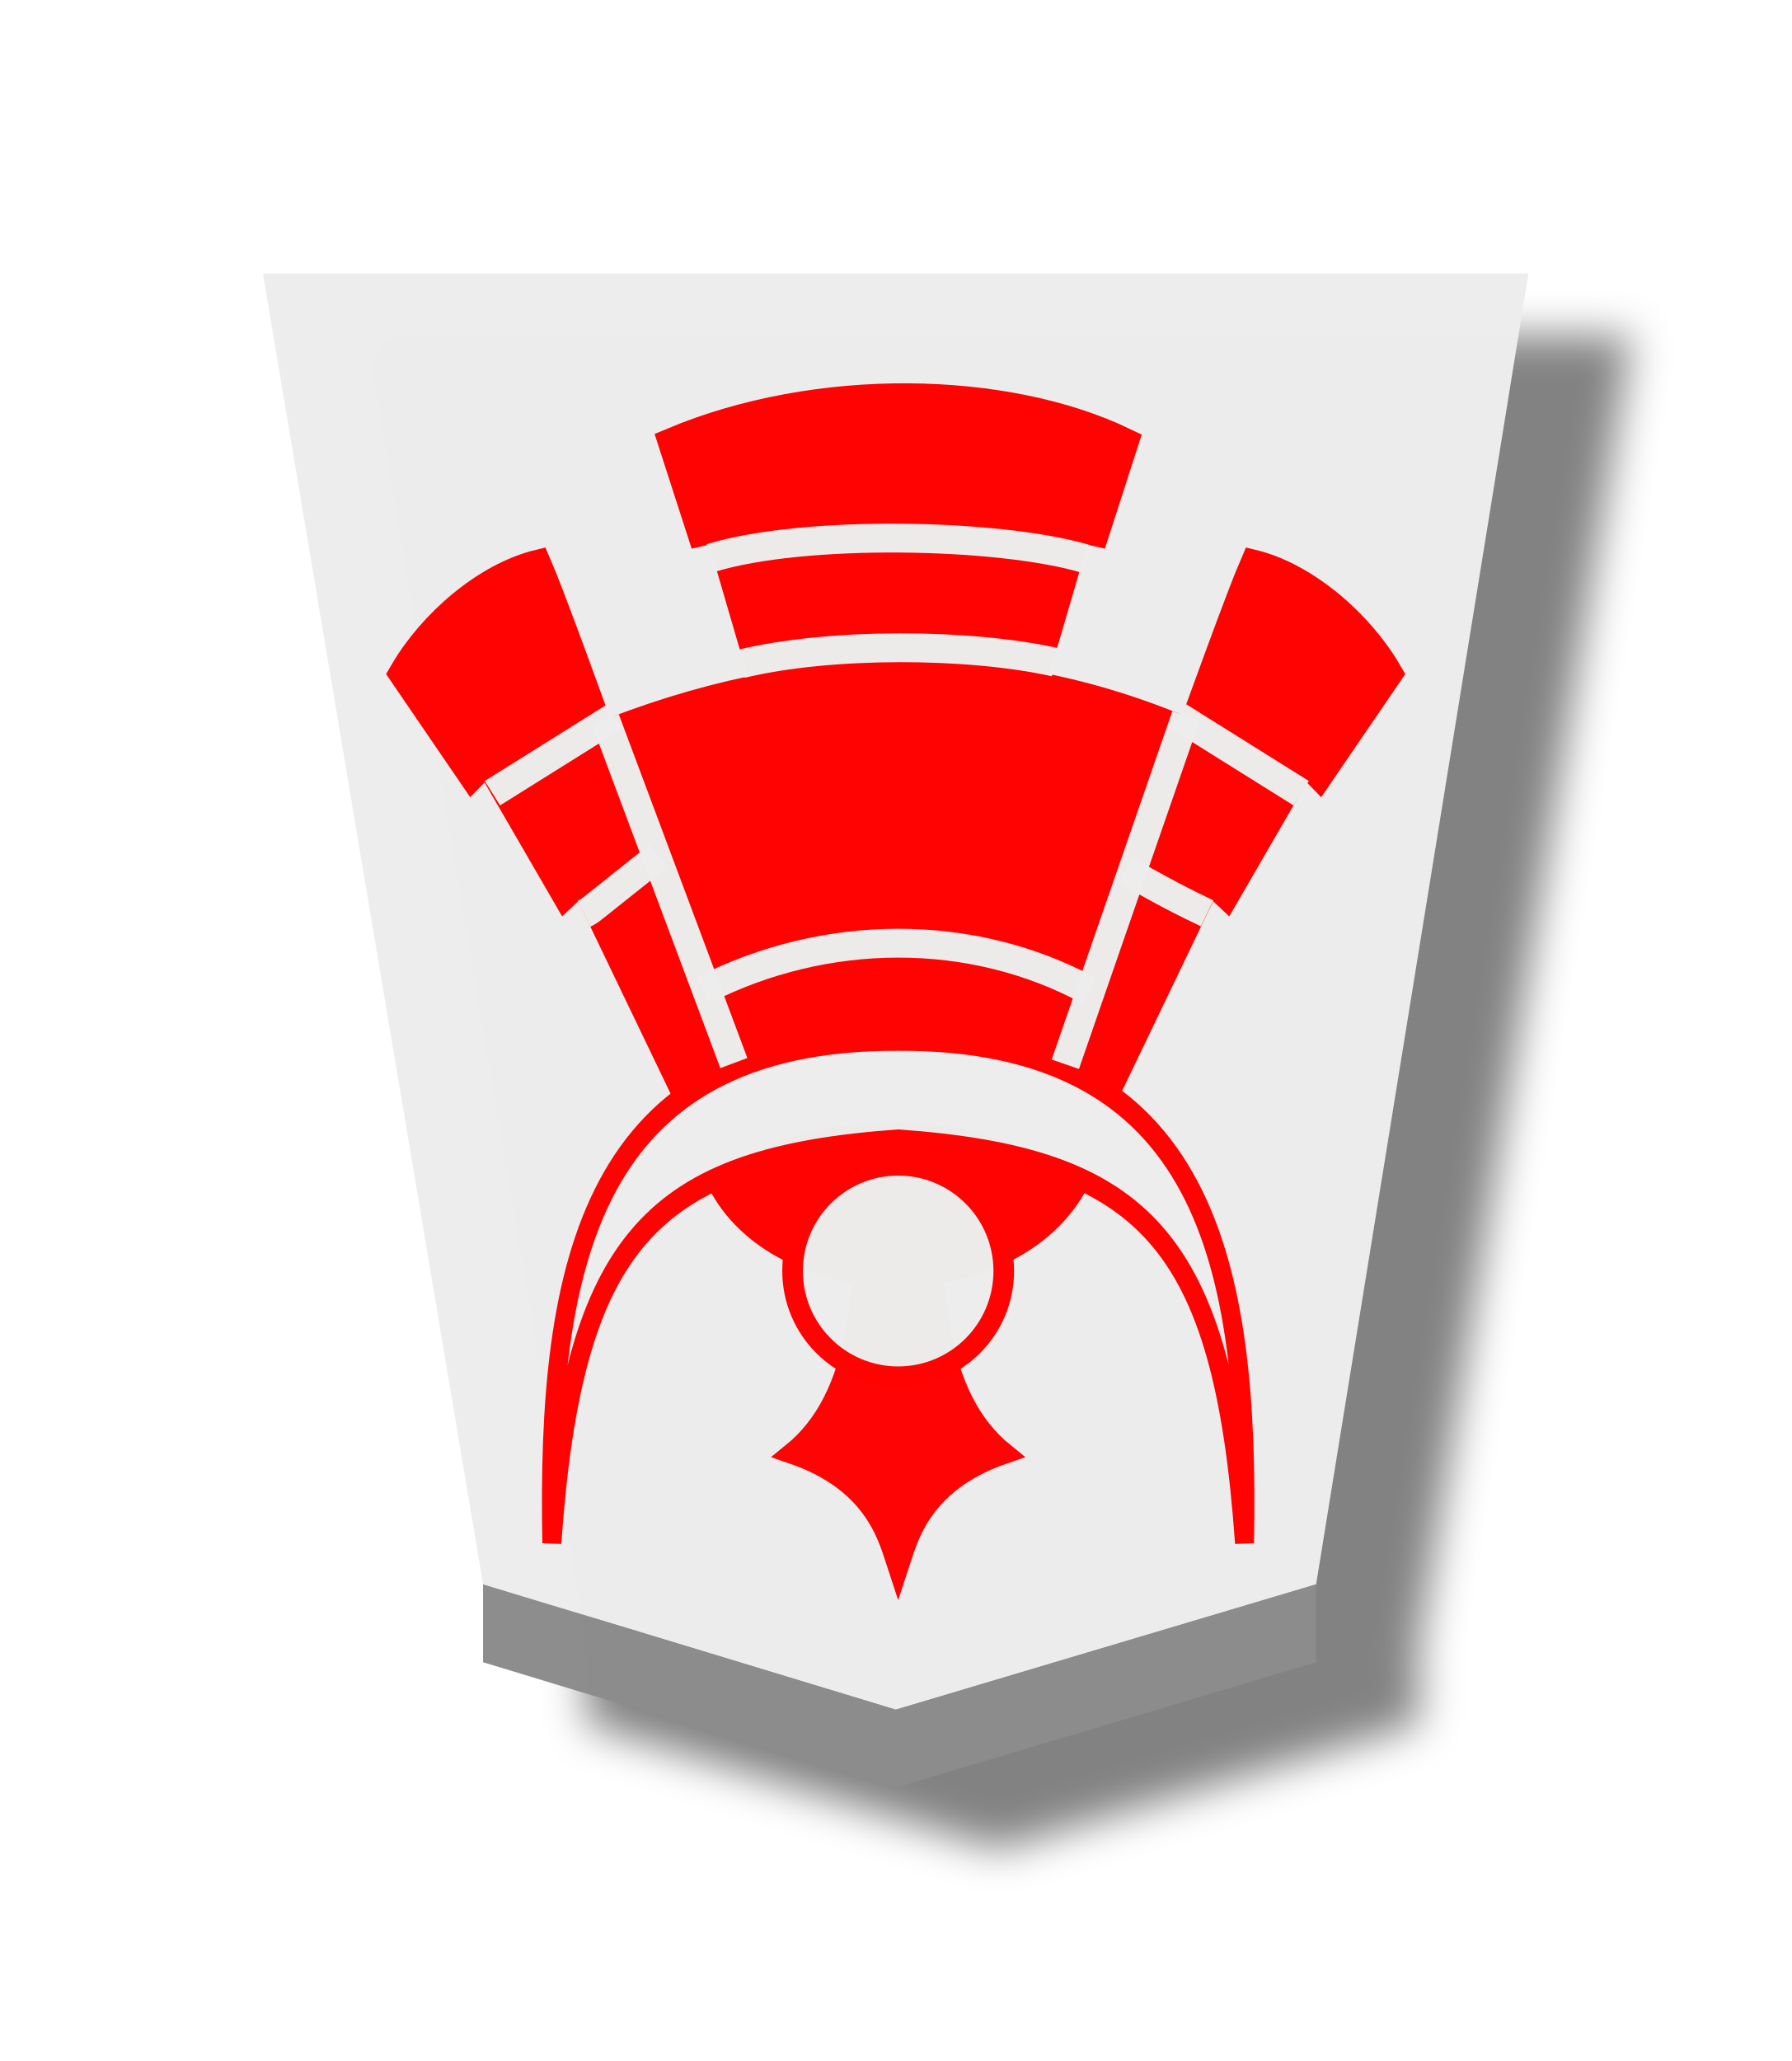
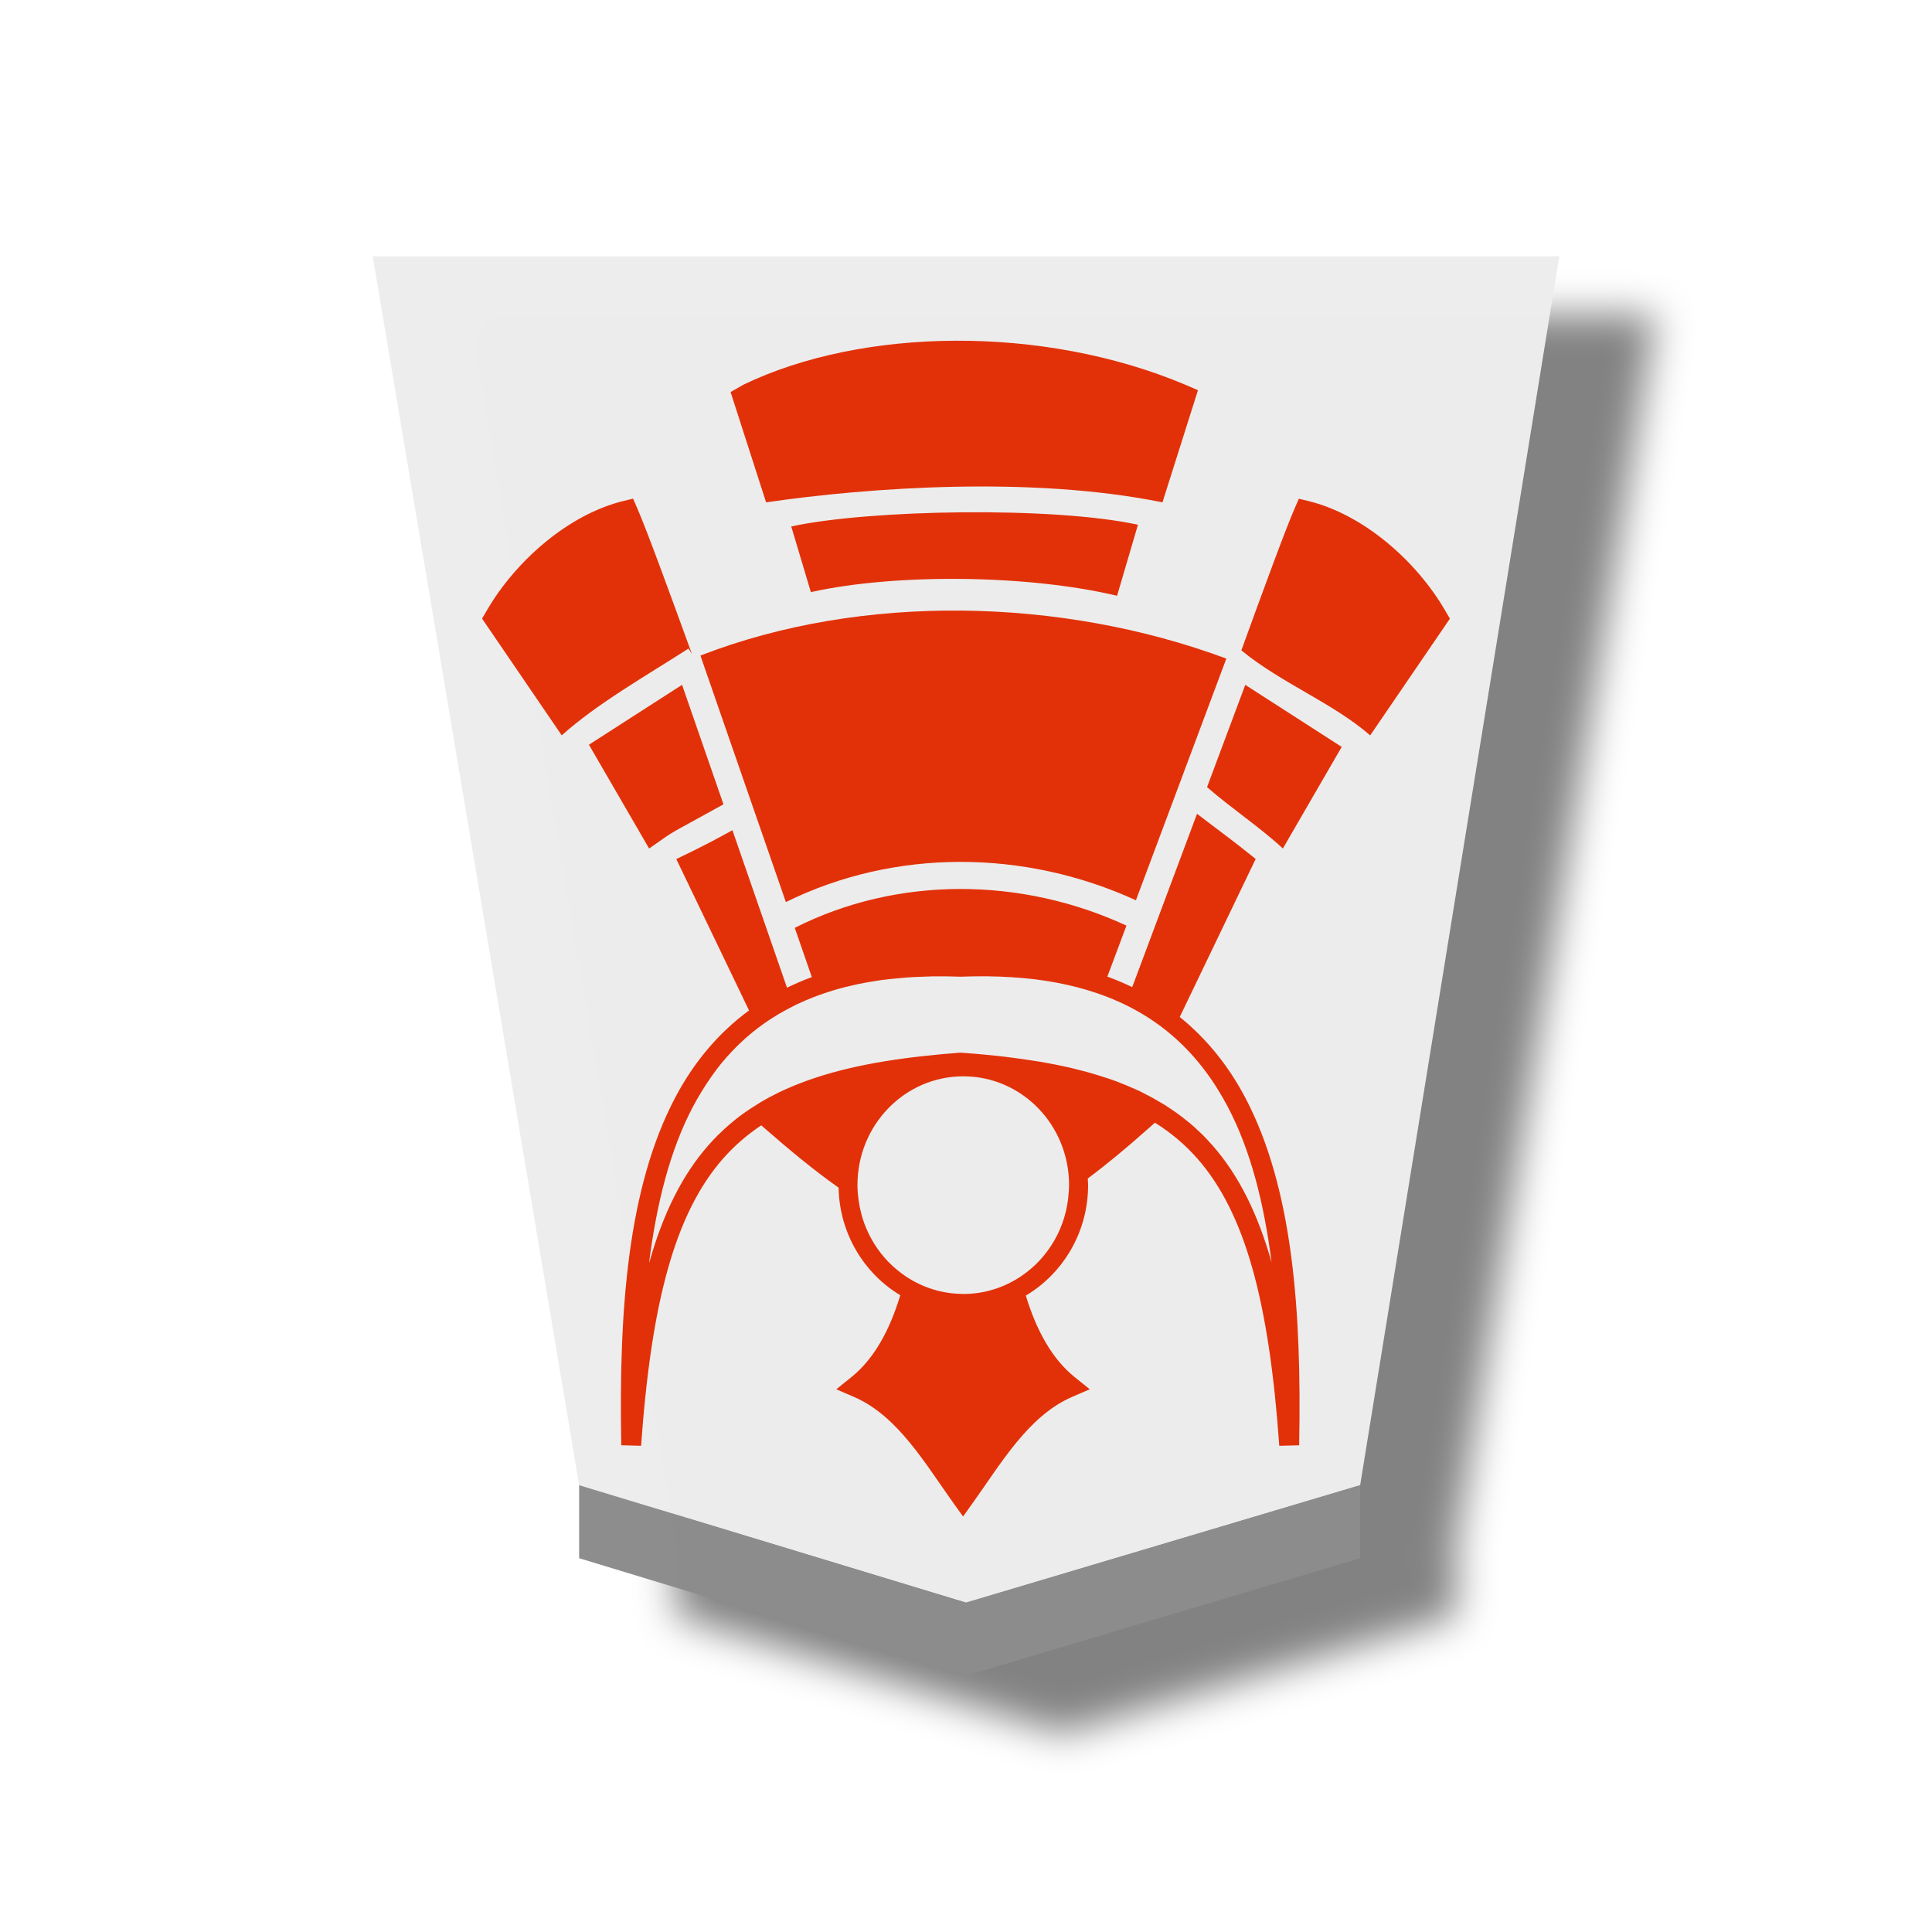
- <svg xmlns="http://www.w3.org/2000/svg" height="60" width="52.157">
-   <filter id="a" color-interpolation-filters="sRGB" height="1.106" width="1.16" x="-.039" y="-.033">
-     <feFlood flood-opacity=".498" result="flood" />
-     <feComposite in="flood" in2="SourceGraphic" operator="in" result="composite1" />
-     <feGaussianBlur in="composite1" result="blur" stdDeviation="1" />
-     <feOffset dx="5" dy="3" result="offset" />
-     <feComposite in="SourceGraphic" in2="offset" operator="over" result="composite2" />
-   </filter>
-   <g opacity=".99" transform="translate(-192.8506 -158.7249)">
-     <g fill-opacity=".992" filter="url(#a)" transform="matrix(.6 0 0 .6 -.245669 -1.635138)">
-       <path d="m-37.454-31.01-13.719 4.154-6.931 43.447 20.649 0 20.652 0-7.185-43.447z" fill="#ececec" opacity="1" stroke-width="1.007" transform="matrix(-1.48708 0 0 -1.463997 309.5966 304.8219)" />
-       <path d="m345.268 347.919v-3.78l20.026 6.081 20.401-6.081v3.78l-20.401 6.081z" fill="#8b8b8b" opacity="1" />
-     </g>
-     <g opacity="1" transform="matrix(.63 0 0 -.63 -10.8375 271.77)">
-       <path d="m282.83 136.555c.204-5.886-.112-10.126-2.838-12.313 3.375-1.142 3.844-3.428 4.194-4.472.35 1.043.819 3.329 4.194 4.472-2.727 2.187-3.042 6.427-2.838 12.313v0c-.479.154-.912.23-1.356.233-.444-.003-.877-.079-1.356-.233z" fill="#f00" opacity=".99" stroke="#f00" stroke-width=".81" transform="matrix(1.170227 0 0 1.18026 32.26234 -34.3629)" />
-       <g transform="matrix(1.31229 0 0 1.31229 -49.25543 15.88225)">
-         <path d="m309.407 82.863c2.235-3.973 9.879-4.094 12.248 0-2.779.998-2.773 1.699-6.317 1.682-3.544-.017-3.519-.601-5.931-1.682z" fill="#f00" stroke="#f00" stroke-width="1.016" />
-         <g stroke="#000" transform="translate(31.27533 -52.3259)">
-           <g stroke="#f00">
-             <path d="m97.159 111.627c-2.764 121.39 19.615 219.568 177.984 218.999 158.37.569 180.748-97.609 177.984-218.999-11.065 132.287-51.513 167.403-177.984 175.038-126.471-7.634-166.919-42.751-177.984-175.038z" fill="#ececec" fill-opacity=".988" stroke-width="9.744" transform="matrix(.06852995 0 0 .08094496 265.409 113.5891)" />
-             <g fill="#f00">
-               <path d="m166.796 305.119-54.464 95.975-8.754-6.962-40.051 58.521-7.822-6.797-35.583 44.11c14.216 20.56 41.844 41.307 69.676 47.014 13.293-25.846 76.279-177.737 95.178-219.282m195.234-12.578 54.464 95.975 8.754-6.962 40.051 58.521 7.822-6.797 35.583 44.11c-14.216 20.56-41.844 41.307-69.676 47.014-13.293-25.846-76.279-177.737-95.178-219.282" stroke-width="13.642" transform="matrix(.06852995 0 0 .08094496 265.4334 113.5891)" />
-               <path d="m273.596 150.941c7.368 2.998 14.491 3.094 21.344 0l-4.026-11.426c-4.026 1.6-9.195 1.934-13.229-.091z" stroke-width="1.016" />
-             </g>
-           </g>
-           <path d="m277.406 142.092c4.274 2.181 9.44 2.241 13.607-.031" fill="none" stroke="#ececec" stroke-opacity=".988" stroke-width="1.016" />
-         </g>
-         <g fill="none" stroke="#ececec" stroke-opacity=".988" stroke-width="1.016" transform="translate(-.190919)">
-           <path d="m305.46 89.714c.226.11.292.192.382.255l2.239 1.784m19.327-2.022c-1.58.756-1.927 1.009-2.891 1.514" transform="translate(-.795495 2.740039)" />
-           <path d="m303.51 92.019 4.314 2.699m24.168-2.699-4.314 2.699" transform="translate(-2.069544 4.683662)" />
-           <path d="m305.415 99.305 4.528-12.106m11.674-.042 4.25 12.266" />
-         </g>
-       </g>
-       <g stroke-width=".86" transform="matrix(1.55 0 0 1.55 324.2872 83.85034)">
-         <path d="m22.106 41.527-1.289 4.415-.534-.123-.862 2.669c4.315 1.814 9.907 1.713 13.469 0l-.862-2.669-.534.123-1.273-4.353" fill="#f00" stroke="#f00" />
-         <g fill="none" stroke="#ececec" stroke-opacity=".988">
-           <path d="m21.483 41.882c2.656.637 6.781.616 9.347.045" />
-           <path d="m20.568 45.033c2.758.849 8.608.74 11.175-.025" />
-         </g>
-       </g>
-       <ellipse cx="364.824" cy="120.704" fill="#ececec" fill-opacity=".988" opacity="1" rx="4.88" ry="4.885" stroke="#f00" stroke-width=".952" />
+ <svg xmlns="http://www.w3.org/2000/svg" viewBox="0 0 60 60" version="1.1" id="svg14">
+   <defs id="defs2">
+     <filter id="a" color-interpolation-filters="sRGB" x="-0.039" y="-0.033" width="1.16" height="1.106">
+       <feFlood flood-opacity=".498" flood-color="#000" result="flood" id="feFlood1" />
+       <feComposite in="flood" in2="SourceGraphic" operator="in" result="composite1" id="feComposite1" />
+       <feGaussianBlur in="composite1" stdDeviation="1" result="blur" id="feGaussianBlur1" />
+       <feOffset dx="5" dy="3" result="offset" id="feOffset1" />
+       <feComposite in="SourceGraphic" in2="offset" result="composite2" id="feComposite2" />
+     </filter>
+     <filter id="a-5" color-interpolation-filters="sRGB" x="-0.039" y="-0.032" width="1.16" height="1.104">
+       <feFlood flood-opacity=".498" flood-color="#000" result="flood" id="feFlood1-7" />
+       <feComposite in="flood" in2="SourceGraphic" operator="in" result="composite1" id="feComposite1-4" />
+       <feGaussianBlur in="composite1" stdDeviation="1" result="blur" id="feGaussianBlur1-1" />
+       <feOffset dx="5" dy="3" result="offset" id="feOffset1-8" />
+       <feComposite in="SourceGraphic" in2="offset" result="composite2" id="feComposite2-2" />
+     </filter>
+   </defs>
+   <g opacity=".99" id="g14">
+     <g transform="matrix(.6 0 0 .6 -189.175 -160.36)" filter="url(#a)" fill-opacity=".992" id="g3">
+       <path d="m365.293 350.22 20.4-6.08L396 280.533h-61.417l10.685 63.606z" fill="#ececec" id="path2" />
+       <path d="M345.268 347.92v-3.78l20.025 6.08 20.4-6.08v3.779l-20.4 6.081z" fill="#8b8b8b" id="path3" />
    </g>
  </g>
+   <path id="path15825-5-2" style="color:#000000;font-style:normal;font-variant:normal;font-weight:normal;font-stretch:normal;font-size:medium;line-height:normal;font-family:sans-serif;font-variant-ligatures:normal;font-variant-position:normal;font-variant-caps:normal;font-variant-numeric:normal;font-variant-alternates:normal;font-variant-east-asian:normal;font-feature-settings:normal;font-variation-settings:normal;text-indent:0;text-align:start;text-decoration:none;text-decoration-line:none;text-decoration-style:solid;text-decoration-color:#000000;letter-spacing:normal;word-spacing:normal;text-transform:none;writing-mode:lr-tb;direction:ltr;text-orientation:mixed;dominant-baseline:auto;baseline-shift:baseline;text-anchor:start;white-space:normal;shape-padding:0;shape-margin:0;inline-size:0;clip-rule:nonzero;display:inline;overflow:visible;visibility:visible;isolation:auto;mix-blend-mode:normal;color-interpolation:sRGB;color-interpolation-filters:linearRGB;solid-color:#000000;solid-opacity:1;vector-effect:none;fill:#e13007;fill-opacity:0.992;fill-rule:nonzero;stroke:none;stroke-width:0.742;stroke-linecap:butt;stroke-linejoin:miter;stroke-miterlimit:4;stroke-dasharray:none;stroke-dashoffset:0;stroke-opacity:1;color-rendering:auto;image-rendering:auto;shape-rendering:auto;text-rendering:auto;enable-background:accumulate;stop-color:#000000" d="m 29.909,47.096 0.299,-0.418 c 0.872,-1.219 1.729,-2.703 3.072,-3.289 l 0.563,-0.244 -0.478,-0.386 c -0.677,-0.548 -1.17,-1.413 -1.507,-2.523 0,0 0,0 0,0 1.155,-0.688 1.934,-1.968 1.934,-3.43 0,-0.069 -0.007,-0.138 -0.01,-0.207 0.582,-0.434 1.199,-0.945 1.87,-1.542 l 0.216,-0.191 c 0.496,0.31 0.933,0.678 1.315,1.112 1.492,1.695 2.231,4.462 2.546,8.923 l 0.62,-0.016 c 0,-0.01 0,-0.018 0,-0.026 0,-0.005 -0.002,-0.007 -0.002,-0.012 0.077,-4.118 -0.193,-7.948 -1.674,-10.758 -0.516,-0.978 -1.188,-1.822 -2.035,-2.505 l 2.358,-4.908 c -0.733,-0.595 -1.231,-0.947 -1.821,-1.403 l -2.013,5.383 C 34.916,30.538 34.659,30.428 34.39,30.33 l 0.593,-1.584 c -3.277,-1.519 -7.126,-1.538 -10.301,0.069 l 0.53,1.53 c -0.268,0.097 -0.524,0.211 -0.771,0.329 l -1.695,-4.891 c -0.42,0.232 -0.864,0.476 -1.743,0.896 l 2.259,4.701 c -0.972,0.714 -1.726,1.631 -2.294,2.708 -1.481,2.81 -1.751,6.639 -1.674,10.758 0,0.005 -0.002,0.007 -0.002,0.012 0,0.01 0,0.018 0,0.026 l 0.618,0.016 c 0.316,-4.461 1.057,-7.227 2.549,-8.923 0.348,-0.394 0.741,-0.734 1.183,-1.029 l 0.042,0.038 c 0.863,0.755 1.635,1.388 2.359,1.897 0.027,1.423 0.789,2.664 1.916,3.342 -0.336,1.115 -0.829,1.984 -1.508,2.534 l -0.479,0.386 0.563,0.244 c 1.344,0.585 2.201,2.069 3.073,3.288 z m 0.009,-6.912 c -0.664,0 -1.281,-0.203 -1.799,-0.552 -0.384,-0.26 -0.712,-0.597 -0.962,-0.995 -0.061,-0.097 -0.116,-0.199 -0.168,-0.301 -0.003,-0.007 -0.006,-0.014 -0.01,-0.021 -0.049,-0.101 -0.093,-0.203 -0.132,-0.309 0,-0.002 -0.002,-0.002 -0.002,-0.003 0,-0.002 -0.002,-0.004 -0.002,-0.006 -0.04,-0.109 -0.074,-0.22 -0.102,-0.333 -0.002,-0.006 -0.003,-0.011 -0.004,-0.016 -0.028,-0.109 -0.051,-0.228 -0.067,-0.342 0,-0.003 -0.002,-0.006 -0.002,-0.009 0,0 0,0 0,0 -0.022,-0.158 -0.039,-0.325 -0.039,-0.492 0,-1.874 1.474,-3.379 3.287,-3.379 1.814,0 3.285,1.505 3.285,3.379 0,0.069 -0.006,0.138 -0.01,0.211 -0.033,0.55 -0.191,1.062 -0.448,1.509 -0.004,0.007 -0.008,0.014 -0.013,0.021 -0.062,0.106 -0.129,0.207 -0.201,0.305 -0.002,0.003 -0.004,0.007 -0.007,0.009 -0.229,0.309 -0.507,0.572 -0.824,0.783 0,0 -0.002,0 -0.002,0.002 -0.513,0.341 -1.124,0.541 -1.781,0.541 z m -9.759,-0.979 c 0,-0.002 0.002,-0.005 0.002,-0.007 0,0.002 -0.002,0.005 -0.002,0.007 0.234,-1.83 0.647,-3.481 1.358,-4.83 0.081,-0.155 0.168,-0.305 0.258,-0.452 0.015,-0.025 0.031,-0.049 0.045,-0.073 0.074,-0.122 0.151,-0.236 0.231,-0.354 0.021,-0.031 0.042,-0.062 0.065,-0.094 0.095,-0.134 0.193,-0.264 0.295,-0.39 0.015,-0.018 0.031,-0.035 0.046,-0.053 0.086,-0.101 0.174,-0.203 0.265,-0.297 0.041,-0.044 0.084,-0.085 0.125,-0.129 0.069,-0.069 0.142,-0.143 0.216,-0.207 0.046,-0.044 0.09,-0.085 0.139,-0.126 0.107,-0.094 0.215,-0.183 0.328,-0.268 v 0 c 0.21,-0.163 0.435,-0.309 0.67,-0.45 v 0 c 0.005,-0.002 0.01,-0.005 0.015,-0.008 0.161,-0.094 0.328,-0.183 0.501,-0.268 0.018,-0.008 0.036,-0.018 0.054,-0.026 0.165,-0.078 0.336,-0.15 0.513,-0.22 0.026,-0.011 0.053,-0.021 0.079,-0.029 0.168,-0.062 0.341,-0.122 0.519,-0.175 0.039,-0.012 0.078,-0.024 0.118,-0.035 0.167,-0.049 0.34,-0.09 0.517,-0.129 0.054,-0.012 0.109,-0.026 0.164,-0.037 0.165,-0.034 0.337,-0.062 0.511,-0.09 0.069,-0.011 0.139,-0.024 0.21,-0.032 0.165,-0.022 0.336,-0.038 0.508,-0.053 0.086,-0.008 0.17,-0.018 0.257,-0.024 0.168,-0.012 0.343,-0.018 0.518,-0.024 0.096,-0.004 0.188,-0.009 0.287,-0.011 0.272,-0.003 0.552,0 0.841,0.011 l 0.011,0.002 h 0.002 l 0.011,-0.002 c 0.279,-0.011 0.55,-0.014 0.813,-0.012 0.264,0.002 0.52,0.013 0.769,0.028 0.248,0.015 0.489,0.038 0.722,0.065 0,3.1e-5 0,0 0.002,0 0.233,0.028 0.459,0.065 0.679,0.106 0,0 0,0 0.002,0 0.219,0.041 0.431,0.09 0.637,0.143 0,0 0.002,0 0.002,0 0.205,0.053 0.404,0.115 0.596,0.179 1.927,0.652 3.205,1.887 4.074,3.536 0.71,1.348 1.124,2.997 1.358,4.826 0,-0.002 -0.002,-0.005 -0.002,-0.007 0,0.002 0.002,0.005 0.002,0.007 -0.429,-1.512 -1.019,-2.704 -1.836,-3.633 -0.037,-0.041 -0.075,-0.081 -0.112,-0.122 -0.059,-0.065 -0.117,-0.129 -0.179,-0.191 -0.046,-0.044 -0.095,-0.09 -0.142,-0.134 -0.056,-0.053 -0.112,-0.106 -0.171,-0.158 -0.054,-0.049 -0.11,-0.094 -0.166,-0.138 -0.055,-0.044 -0.111,-0.09 -0.168,-0.134 -0.057,-0.044 -0.116,-0.085 -0.174,-0.129 -0.058,-0.041 -0.117,-0.081 -0.177,-0.122 -0.063,-0.041 -0.126,-0.085 -0.191,-0.126 -0.056,-0.035 -0.114,-0.069 -0.172,-0.101 -0.07,-0.041 -0.14,-0.081 -0.211,-0.122 -0.056,-0.031 -0.114,-0.062 -0.172,-0.09 -0.074,-0.038 -0.146,-0.078 -0.222,-0.115 -0.045,-0.021 -0.093,-0.041 -0.139,-0.062 -0.178,-0.081 -0.361,-0.155 -0.55,-0.228 -0.043,-0.016 -0.086,-0.034 -0.131,-0.049 -0.088,-0.032 -0.179,-0.062 -0.27,-0.09 -0.067,-0.022 -0.133,-0.044 -0.202,-0.065 -0.089,-0.026 -0.181,-0.053 -0.273,-0.081 -0.061,-0.018 -0.122,-0.034 -0.183,-0.049 -0.1,-0.026 -0.201,-0.053 -0.303,-0.078 -0.067,-0.016 -0.136,-0.032 -0.205,-0.048 -0.101,-0.022 -0.203,-0.044 -0.307,-0.065 -0.069,-0.014 -0.141,-0.026 -0.213,-0.041 -0.101,-0.019 -0.202,-0.038 -0.305,-0.056 -0.026,-0.005 -0.052,-0.008 -0.078,-0.012 -0.325,-0.053 -0.66,-0.101 -1.009,-0.143 v 0 c -0.44,-0.053 -0.899,-0.094 -1.378,-0.129 h -0.024 -0.02 c -0.392,0.028 -0.765,0.065 -1.13,0.106 -0.002,0 -0.002,0 -0.004,0 -1.679,0.183 -3.086,0.499 -4.257,1.023 -0.033,0.014 -0.066,0.028 -0.099,0.044 -0.087,0.04 -0.172,0.081 -0.256,0.126 -0.055,0.028 -0.112,0.056 -0.166,0.085 -0.069,0.038 -0.138,0.078 -0.206,0.115 -0.064,0.037 -0.126,0.073 -0.187,0.115 -0.064,0.038 -0.125,0.078 -0.187,0.118 -0.065,0.044 -0.128,0.085 -0.19,0.129 -0.053,0.038 -0.107,0.078 -0.159,0.115 -0.074,0.056 -0.146,0.115 -0.217,0.175 -0.039,0.032 -0.079,0.065 -0.116,0.097 -0.099,0.085 -0.196,0.175 -0.29,0.268 -0.007,0.007 -0.014,0.013 -0.021,0.019 -0.002,0.002 -0.002,0.002 -0.003,0.003 -0.108,0.106 -0.213,0.216 -0.315,0.333 -0.818,0.929 -1.409,2.122 -1.838,3.637 z m 4.247,-11.19 c 3.38,-1.67 7.417,-1.64 10.871,-0.056 l 2.808,-7.506 c -5.135,-1.908 -11.336,-2.035 -16.333,-0.094 z m 15.434,-1.663 1.828,-3.156 -2.995,-1.927 -1.187,3.176 c 0.747,0.653 1.69,1.281 2.355,1.907 z m -19.681,0 c 0.94,-0.657 0.387,-0.305 2.309,-1.373 l -1.286,-3.711 -2.892,1.86 z m 22.394,-3.515 2.475,-3.624 -0.164,-0.28 c -0.88,-1.504 -2.511,-2.956 -4.24,-3.375 l -0.287,-0.069 -0.134,0.309 c -0.281,0.645 -0.929,2.409 -1.652,4.4 1.255,1.028 2.839,1.628 4.002,2.641 z m -25.108,0 c 1.109,-0.994 2.637,-1.859 3.936,-2.695 l 0.107,0.167 C 20.747,18.267 20.082,16.455 19.795,15.795 l -0.134,-0.309 -0.286,0.069 c -1.729,0.418 -3.36,1.872 -4.24,3.376 l -0.164,0.28 z m 17.247,-4.336 0.648,-2.204 c -2.619,-0.575 -8.356,-0.474 -10.767,0.053 l 0.621,2.078 -0.008,-0.04 c 2.645,-0.588 6.77,-0.54 9.507,0.115 z m 1.409,-2.899 1.103,-3.484 -0.406,-0.175 c -4.411,-1.855 -10.01,-1.776 -13.703,0 l -0.406,0.232 1.103,3.426 c 3.211,-0.468 8.269,-0.822 12.31,0 z" />
</svg>
